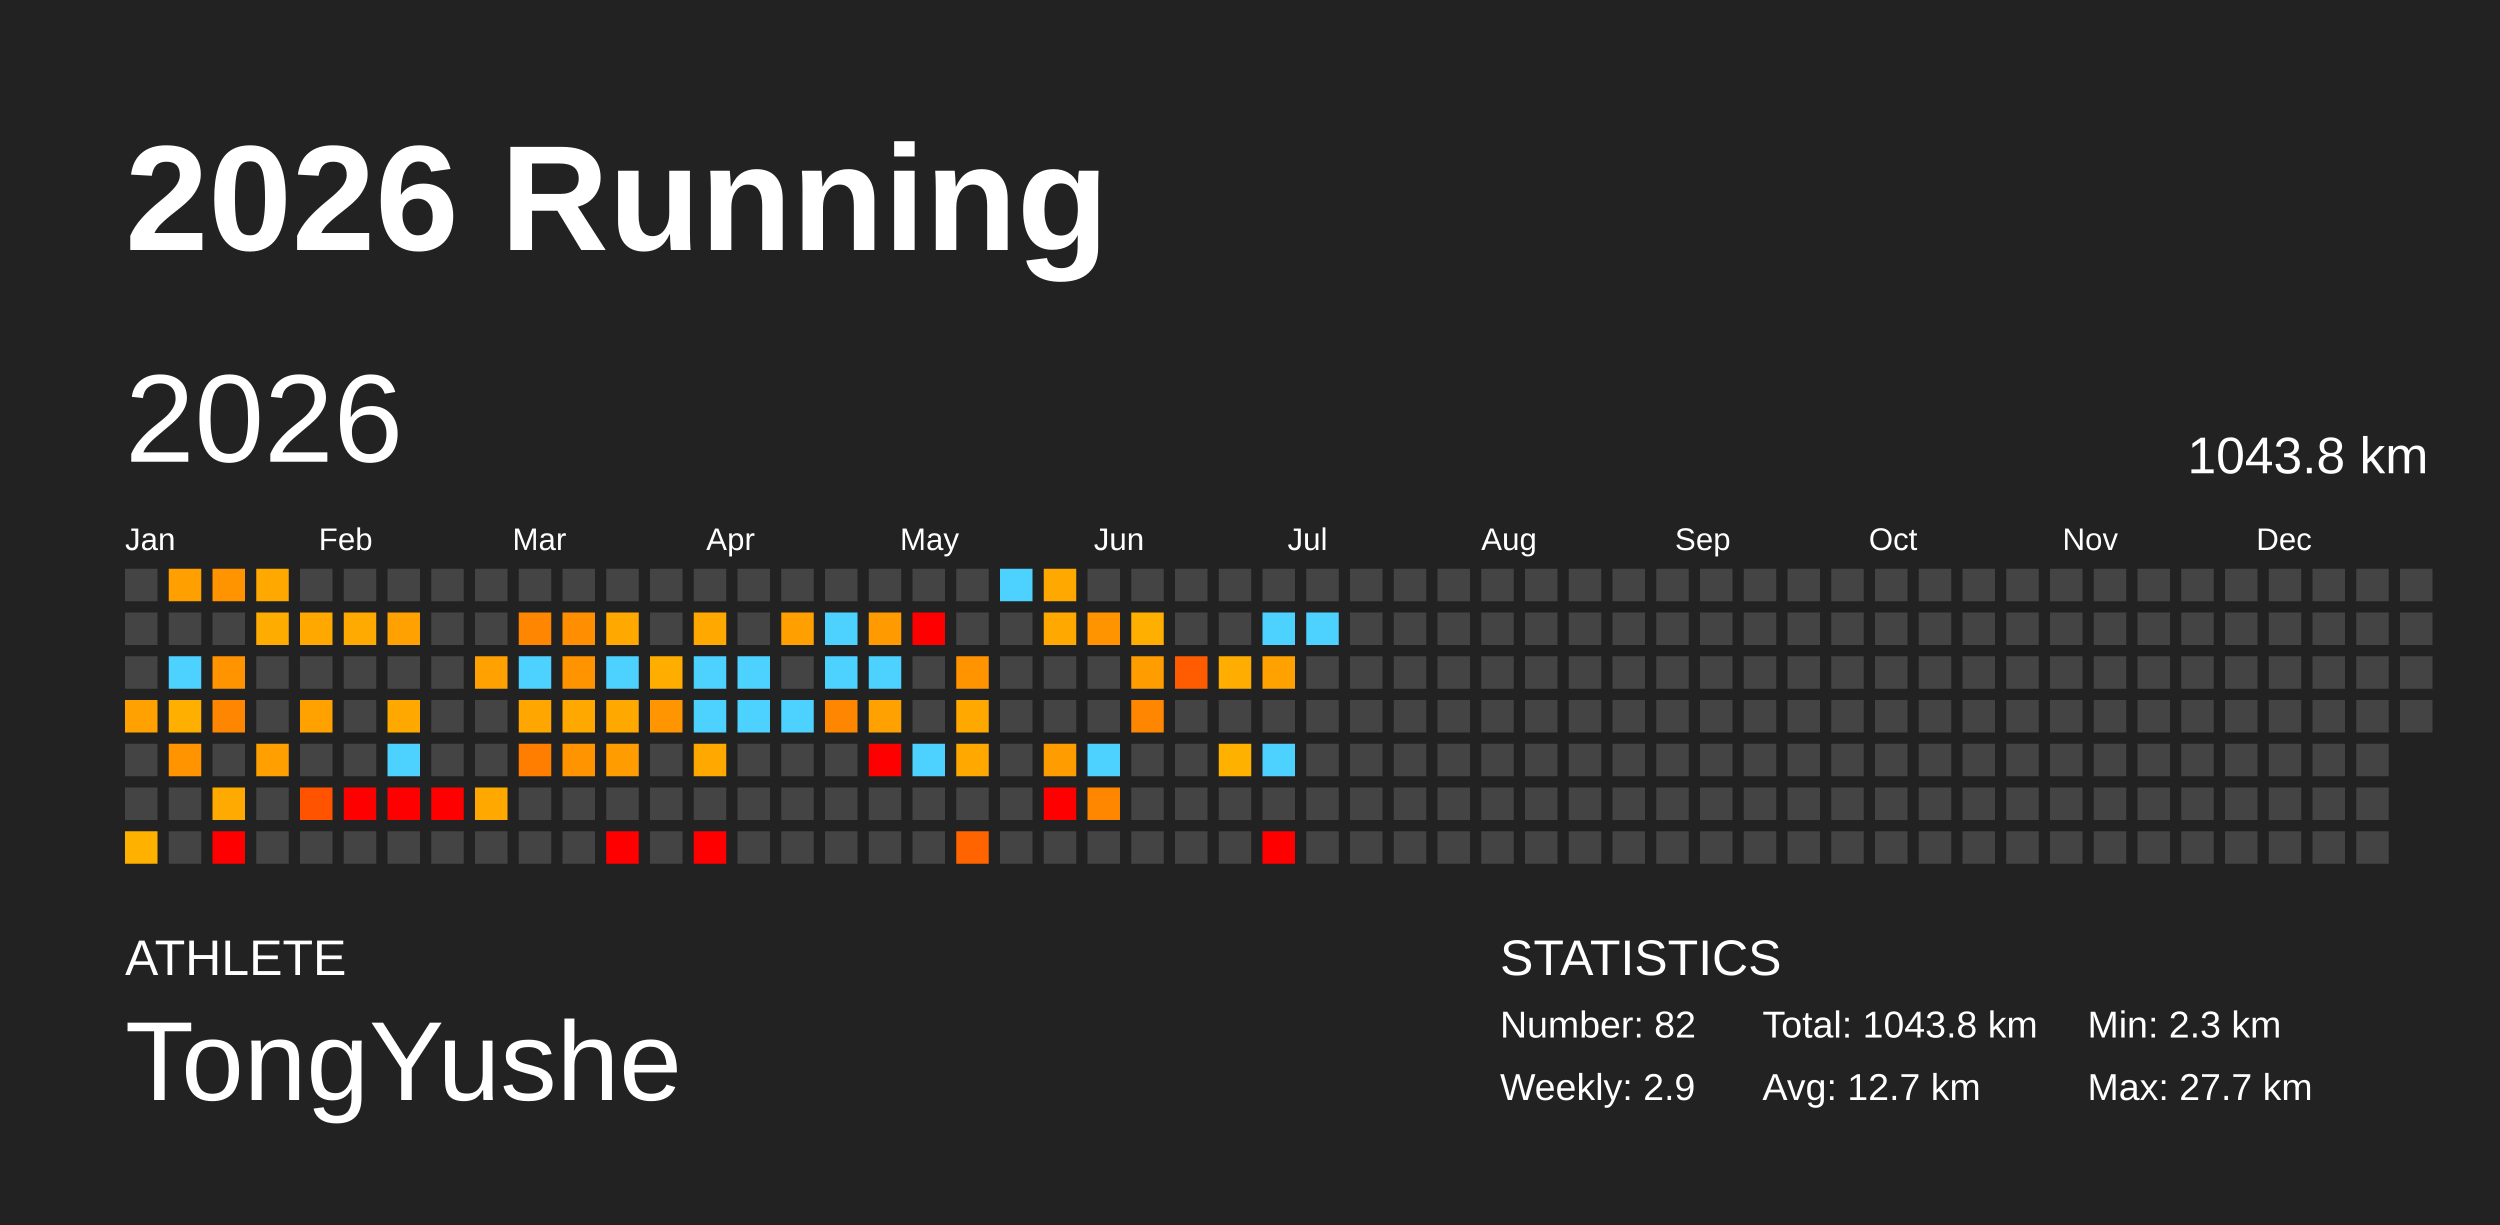
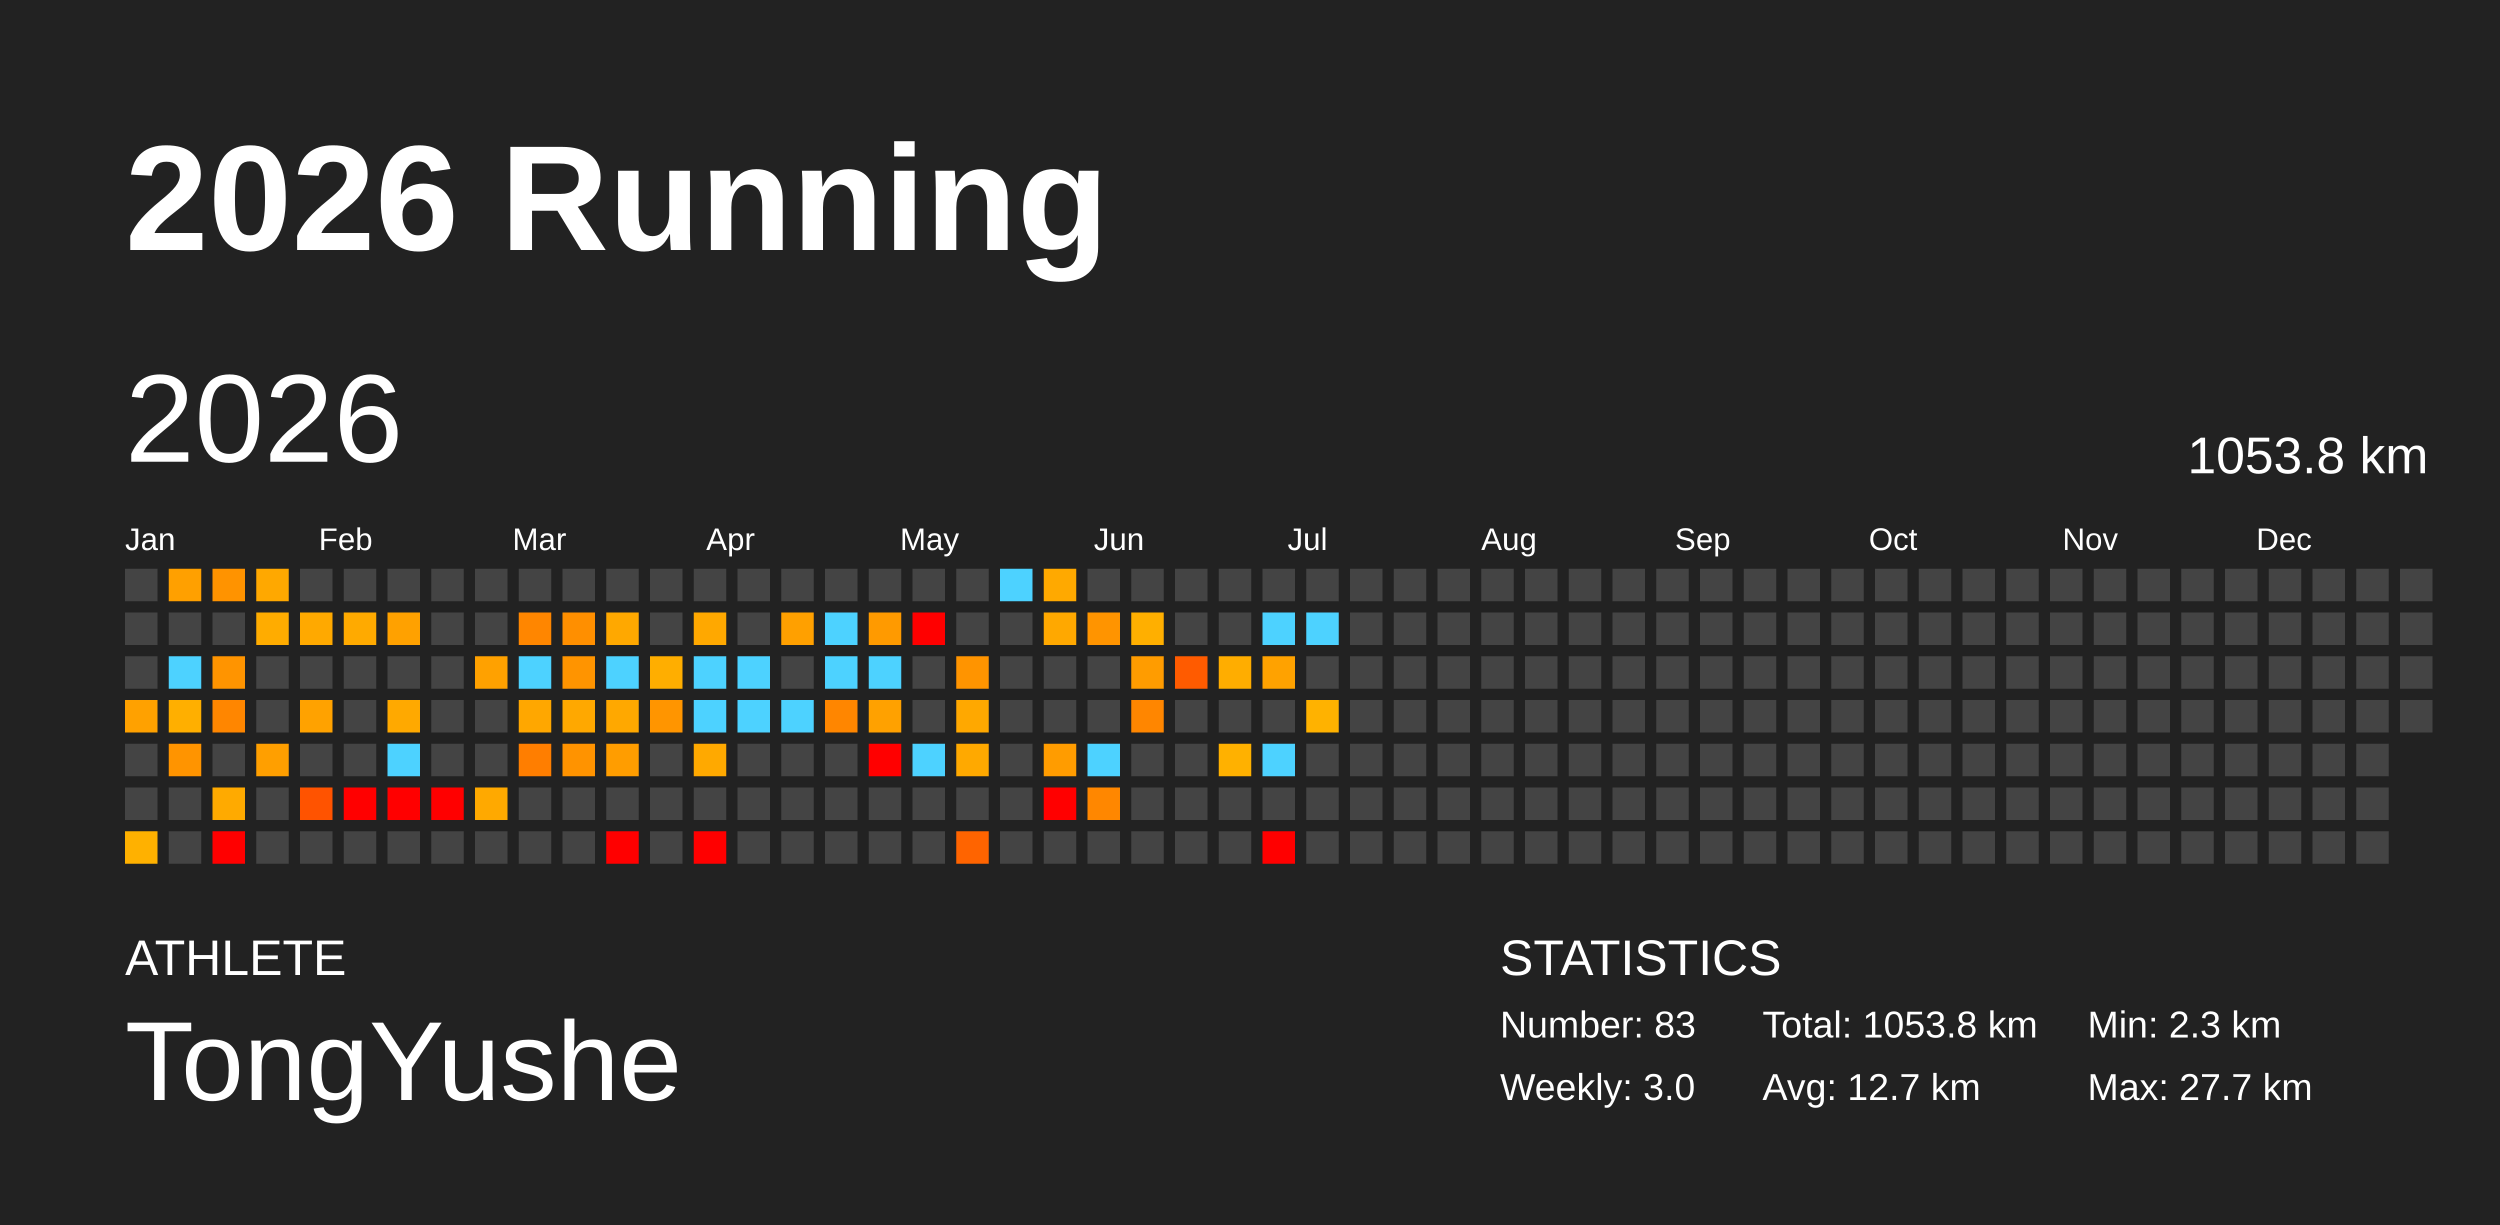
<svg xmlns="http://www.w3.org/2000/svg" baseProfile="full" height="98mm" version="1.1" viewBox="0,0,200,98" width="200mm">
  <defs />
  <rect fill="#222222" height="98" width="200" x="0" y="0" />
  <text fill="#FFFFFF" style="font-size:12px; font-family:Arial; font-weight:bold;" x="10" y="20">2026 Running</text>
  <text fill="#FFFFFF" style="font-size:4px; font-family:Arial" x="10" y="78">ATHLETE</text>
  <text fill="#FFFFFF" style="font-size:9px; font-family:Arial" x="10" y="88">TongYushe</text>
  <text fill="#FFFFFF" style="font-size:4px; font-family:Arial" x="120" y="78">STATISTICS</text>
-   <text fill="#FFFFFF" style="font-size:3px; font-family:Arial" x="120" y="83">Number: 82</text>
-   <text fill="#FFFFFF" style="font-size:3px; font-family:Arial" x="120" y="88">Weekly: 2.9</text>
-   <text fill="#FFFFFF" style="font-size:3px; font-family:Arial" x="141" y="83">Total: 1043.8 km</text>
+   <text fill="#FFFFFF" style="font-size:3px; font-family:Arial" x="120" y="83">Number: 83</text>
+   <text fill="#FFFFFF" style="font-size:3px; font-family:Arial" x="120" y="88">Weekly: 3.0</text>
+   <text fill="#FFFFFF" style="font-size:3px; font-family:Arial" x="141" y="83">Total: 1053.8 km</text>
  <text fill="#FFFFFF" style="font-size:3px; font-family:Arial" x="141" y="88">Avg: 12.7 km</text>
  <text fill="#FFFFFF" style="font-size:3px; font-family:Arial" x="167" y="83">Min: 2.3 km</text>
  <text fill="#FFFFFF" style="font-size:3px; font-family:Arial" x="167" y="88">Max: 27.7 km</text>
  <text dominant-baseline="hanging" fill="#FFFFFF" style="font-size:10.0px; font-family:Arial;" x="10" y="30">2026</text>
-   <text dominant-baseline="hanging" fill="#FFFFFF" style="font-size:4.125px; font-family:Arial;" x="175" y="35">1043.8 km</text>
+   <text dominant-baseline="hanging" fill="#FFFFFF" style="font-size:4.125px; font-family:Arial;" x="175" y="35">1053.8 km</text>
  <text fill="#FFFFFF" style="font-size:2.5px; font-family:Arial" x="10.0" y="44">Jan</text>
  <text fill="#FFFFFF" style="font-size:2.5px; font-family:Arial" x="25.5" y="44">Feb</text>
  <text fill="#FFFFFF" style="font-size:2.5px; font-family:Arial" x="41.0" y="44">Mar</text>
  <text fill="#FFFFFF" style="font-size:2.5px; font-family:Arial" x="56.5" y="44">Apr</text>
  <text fill="#FFFFFF" style="font-size:2.5px; font-family:Arial" x="72.0" y="44">May</text>
  <text fill="#FFFFFF" style="font-size:2.5px; font-family:Arial" x="87.5" y="44">Jun</text>
  <text fill="#FFFFFF" style="font-size:2.5px; font-family:Arial" x="103.0" y="44">Jul</text>
  <text fill="#FFFFFF" style="font-size:2.5px; font-family:Arial" x="118.5" y="44">Aug</text>
  <text fill="#FFFFFF" style="font-size:2.5px; font-family:Arial" x="134.0" y="44">Sep</text>
  <text fill="#FFFFFF" style="font-size:2.5px; font-family:Arial" x="149.5" y="44">Oct</text>
  <text fill="#FFFFFF" style="font-size:2.5px; font-family:Arial" x="165.0" y="44">Nov</text>
  <text fill="#FFFFFF" style="font-size:2.5px; font-family:Arial" x="180.5" y="44">Dec</text>
  <rect fill="#444444" height="2.6" width="2.6" x="10.0" y="45.5" />
  <rect fill="#444444" height="2.6" width="2.6" x="10.0" y="49.0" />
  <rect fill="#444444" height="2.6" width="2.6" x="10.0" y="52.5" />
  <rect fill="#ffa100" height="2.6" width="2.6" x="10.0" y="56.0" />
  <rect fill="#444444" height="2.6" width="2.6" x="10.0" y="59.5" />
  <rect fill="#444444" height="2.6" width="2.6" x="10.0" y="63.0" />
  <rect fill="#ffb100" height="2.6" width="2.6" x="10.0" y="66.5" />
  <rect fill="#ffa000" height="2.6" width="2.6" x="13.5" y="45.5" />
  <rect fill="#444444" height="2.6" width="2.6" x="13.5" y="49.0" />
  <rect fill="#4dd2ff" height="2.6" width="2.6" x="13.5" y="52.5" />
  <rect fill="#ffaf00" height="2.6" width="2.6" x="13.5" y="56.0" />
  <rect fill="#ff9400" height="2.6" width="2.6" x="13.5" y="59.5" />
  <rect fill="#444444" height="2.6" width="2.6" x="13.5" y="63.0" />
  <rect fill="#444444" height="2.6" width="2.6" x="13.5" y="66.5" />
  <rect fill="#ff9300" height="2.6" width="2.6" x="17.0" y="45.5" />
  <rect fill="#444444" height="2.6" width="2.6" x="17.0" y="49.0" />
  <rect fill="#ff9400" height="2.6" width="2.6" x="17.0" y="52.5" />
  <rect fill="#ff8600" height="2.6" width="2.6" x="17.0" y="56.0" />
  <rect fill="#444444" height="2.6" width="2.6" x="17.0" y="59.5" />
  <rect fill="#ffaa00" height="2.6" width="2.6" x="17.0" y="63.0" />
  <rect fill="red" height="2.6" width="2.6" x="17.0" y="66.5" />
  <rect fill="#ffa800" height="2.6" width="2.6" x="20.5" y="45.5" />
  <rect fill="#ffac00" height="2.6" width="2.6" x="20.5" y="49.0" />
  <rect fill="#444444" height="2.6" width="2.6" x="20.5" y="52.5" />
  <rect fill="#444444" height="2.6" width="2.6" x="20.5" y="56.0" />
  <rect fill="#ff9f00" height="2.6" width="2.6" x="20.5" y="59.5" />
  <rect fill="#444444" height="2.6" width="2.6" x="20.5" y="63.0" />
  <rect fill="#444444" height="2.6" width="2.6" x="20.5" y="66.5" />
  <rect fill="#444444" height="2.6" width="2.6" x="24.0" y="45.5" />
  <rect fill="#ffa900" height="2.6" width="2.6" x="24.0" y="49.0" />
  <rect fill="#444444" height="2.6" width="2.6" x="24.0" y="52.5" />
  <rect fill="#ffa200" height="2.6" width="2.6" x="24.0" y="56.0" />
  <rect fill="#444444" height="2.6" width="2.6" x="24.0" y="59.5" />
  <rect fill="#ff5300" height="2.6" width="2.6" x="24.0" y="63.0" />
  <rect fill="#444444" height="2.6" width="2.6" x="24.0" y="66.5" />
  <rect fill="#444444" height="2.6" width="2.6" x="27.5" y="45.5" />
  <rect fill="#ffaa00" height="2.6" width="2.6" x="27.5" y="49.0" />
  <rect fill="#444444" height="2.6" width="2.6" x="27.5" y="52.5" />
  <rect fill="#444444" height="2.6" width="2.6" x="27.5" y="56.0" />
  <rect fill="#444444" height="2.6" width="2.6" x="27.5" y="59.5" />
  <rect fill="red" height="2.6" width="2.6" x="27.5" y="63.0" />
  <rect fill="#444444" height="2.6" width="2.6" x="27.5" y="66.5" />
  <rect fill="#444444" height="2.6" width="2.6" x="31.0" y="45.5" />
  <rect fill="#ffa100" height="2.6" width="2.6" x="31.0" y="49.0" />
  <rect fill="#444444" height="2.6" width="2.6" x="31.0" y="52.5" />
  <rect fill="#ffa900" height="2.6" width="2.6" x="31.0" y="56.0" />
  <rect fill="#4dd2ff" height="2.6" width="2.6" x="31.0" y="59.5" />
  <rect fill="red" height="2.6" width="2.6" x="31.0" y="63.0" />
  <rect fill="#444444" height="2.6" width="2.6" x="31.0" y="66.5" />
  <rect fill="#444444" height="2.6" width="2.6" x="34.5" y="45.5" />
  <rect fill="#444444" height="2.6" width="2.6" x="34.5" y="49.0" />
  <rect fill="#444444" height="2.6" width="2.6" x="34.5" y="52.5" />
  <rect fill="#444444" height="2.6" width="2.6" x="34.5" y="56.0" />
  <rect fill="#444444" height="2.6" width="2.6" x="34.5" y="59.5" />
  <rect fill="red" height="2.6" width="2.6" x="34.5" y="63.0" />
  <rect fill="#444444" height="2.6" width="2.6" x="34.5" y="66.5" />
  <rect fill="#444444" height="2.6" width="2.6" x="38.0" y="45.5" />
  <rect fill="#444444" height="2.6" width="2.6" x="38.0" y="49.0" />
  <rect fill="#ffa100" height="2.6" width="2.6" x="38.0" y="52.5" />
  <rect fill="#444444" height="2.6" width="2.6" x="38.0" y="56.0" />
  <rect fill="#444444" height="2.6" width="2.6" x="38.0" y="59.5" />
  <rect fill="#ffa900" height="2.6" width="2.6" x="38.0" y="63.0" />
  <rect fill="#444444" height="2.6" width="2.6" x="38.0" y="66.5" />
  <rect fill="#444444" height="2.6" width="2.6" x="41.5" y="45.5" />
  <rect fill="#ff8600" height="2.6" width="2.6" x="41.5" y="49.0" />
  <rect fill="#4dd2ff" height="2.6" width="2.6" x="41.5" y="52.5" />
  <rect fill="#ffa700" height="2.6" width="2.6" x="41.5" y="56.0" />
  <rect fill="#ff7e00" height="2.6" width="2.6" x="41.5" y="59.5" />
  <rect fill="#444444" height="2.6" width="2.6" x="41.5" y="63.0" />
  <rect fill="#444444" height="2.6" width="2.6" x="41.5" y="66.5" />
  <rect fill="#444444" height="2.6" width="2.6" x="45.0" y="45.5" />
  <rect fill="#ff8f00" height="2.6" width="2.6" x="45.0" y="49.0" />
  <rect fill="#ff9400" height="2.6" width="2.6" x="45.0" y="52.5" />
  <rect fill="#ffa800" height="2.6" width="2.6" x="45.0" y="56.0" />
  <rect fill="#ff9300" height="2.6" width="2.6" x="45.0" y="59.5" />
  <rect fill="#444444" height="2.6" width="2.6" x="45.0" y="63.0" />
  <rect fill="#444444" height="2.6" width="2.6" x="45.0" y="66.5" />
  <rect fill="#444444" height="2.6" width="2.6" x="48.5" y="45.5" />
  <rect fill="#ffa800" height="2.6" width="2.6" x="48.5" y="49.0" />
  <rect fill="#4dd2ff" height="2.6" width="2.6" x="48.5" y="52.5" />
  <rect fill="#ffa800" height="2.6" width="2.6" x="48.5" y="56.0" />
  <rect fill="#ff9d00" height="2.6" width="2.6" x="48.5" y="59.5" />
  <rect fill="#444444" height="2.6" width="2.6" x="48.5" y="63.0" />
  <rect fill="red" height="2.6" width="2.6" x="48.5" y="66.5" />
  <rect fill="#444444" height="2.6" width="2.6" x="52.0" y="45.5" />
  <rect fill="#444444" height="2.6" width="2.6" x="52.0" y="49.0" />
  <rect fill="#ffae00" height="2.6" width="2.6" x="52.0" y="52.5" />
  <rect fill="#ff9500" height="2.6" width="2.6" x="52.0" y="56.0" />
  <rect fill="#444444" height="2.6" width="2.6" x="52.0" y="59.5" />
  <rect fill="#444444" height="2.6" width="2.6" x="52.0" y="63.0" />
  <rect fill="#444444" height="2.6" width="2.6" x="52.0" y="66.5" />
  <rect fill="#444444" height="2.6" width="2.6" x="55.5" y="45.5" />
  <rect fill="#ffa800" height="2.6" width="2.6" x="55.5" y="49.0" />
  <rect fill="#4dd2ff" height="2.6" width="2.6" x="55.5" y="52.5" />
  <rect fill="#4dd2ff" height="2.6" width="2.6" x="55.5" y="56.0" />
  <rect fill="#ffa900" height="2.6" width="2.6" x="55.5" y="59.5" />
  <rect fill="#444444" height="2.6" width="2.6" x="55.5" y="63.0" />
  <rect fill="red" height="2.6" width="2.6" x="55.5" y="66.5" />
  <rect fill="#444444" height="2.6" width="2.6" x="59.0" y="45.5" />
  <rect fill="#444444" height="2.6" width="2.6" x="59.0" y="49.0" />
  <rect fill="#4dd2ff" height="2.6" width="2.6" x="59.0" y="52.5" />
  <rect fill="#4dd2ff" height="2.6" width="2.6" x="59.0" y="56.0" />
  <rect fill="#444444" height="2.6" width="2.6" x="59.0" y="59.5" />
  <rect fill="#444444" height="2.6" width="2.6" x="59.0" y="63.0" />
  <rect fill="#444444" height="2.6" width="2.6" x="59.0" y="66.5" />
  <rect fill="#444444" height="2.6" width="2.6" x="62.5" y="45.5" />
  <rect fill="#ffa000" height="2.6" width="2.6" x="62.5" y="49.0" />
  <rect fill="#444444" height="2.6" width="2.6" x="62.5" y="52.5" />
  <rect fill="#4dd2ff" height="2.6" width="2.6" x="62.5" y="56.0" />
  <rect fill="#444444" height="2.6" width="2.6" x="62.5" y="59.5" />
  <rect fill="#444444" height="2.6" width="2.6" x="62.5" y="63.0" />
  <rect fill="#444444" height="2.6" width="2.6" x="62.5" y="66.5" />
  <rect fill="#444444" height="2.6" width="2.6" x="66.0" y="45.5" />
  <rect fill="#4dd2ff" height="2.6" width="2.6" x="66.0" y="49.0" />
  <rect fill="#4dd2ff" height="2.6" width="2.6" x="66.0" y="52.5" />
  <rect fill="#ff8600" height="2.6" width="2.6" x="66.0" y="56.0" />
  <rect fill="#444444" height="2.6" width="2.6" x="66.0" y="59.5" />
  <rect fill="#444444" height="2.6" width="2.6" x="66.0" y="63.0" />
  <rect fill="#444444" height="2.6" width="2.6" x="66.0" y="66.5" />
  <rect fill="#444444" height="2.6" width="2.6" x="69.5" y="45.5" />
  <rect fill="#ff9a00" height="2.6" width="2.6" x="69.5" y="49.0" />
  <rect fill="#4dd2ff" height="2.6" width="2.6" x="69.5" y="52.5" />
  <rect fill="#ffa100" height="2.6" width="2.6" x="69.5" y="56.0" />
  <rect fill="red" height="2.6" width="2.6" x="69.5" y="59.5" />
  <rect fill="#444444" height="2.6" width="2.6" x="69.5" y="63.0" />
  <rect fill="#444444" height="2.6" width="2.6" x="69.5" y="66.5" />
  <rect fill="#444444" height="2.6" width="2.6" x="73.0" y="45.5" />
  <rect fill="red" height="2.6" width="2.6" x="73.0" y="49.0" />
  <rect fill="#444444" height="2.6" width="2.6" x="73.0" y="52.5" />
  <rect fill="#444444" height="2.6" width="2.6" x="73.0" y="56.0" />
  <rect fill="#4dd2ff" height="2.6" width="2.6" x="73.0" y="59.5" />
  <rect fill="#444444" height="2.6" width="2.6" x="73.0" y="63.0" />
  <rect fill="#444444" height="2.6" width="2.6" x="73.0" y="66.5" />
  <rect fill="#444444" height="2.6" width="2.6" x="76.5" y="45.5" />
  <rect fill="#444444" height="2.6" width="2.6" x="76.5" y="49.0" />
  <rect fill="#ff9400" height="2.6" width="2.6" x="76.5" y="52.5" />
  <rect fill="#ffa800" height="2.6" width="2.6" x="76.5" y="56.0" />
  <rect fill="#ffa900" height="2.6" width="2.6" x="76.5" y="59.5" />
  <rect fill="#444444" height="2.6" width="2.6" x="76.5" y="63.0" />
  <rect fill="#ff6400" height="2.6" width="2.6" x="76.5" y="66.5" />
  <rect fill="#4dd2ff" height="2.6" width="2.6" x="80.0" y="45.5" />
  <rect fill="#444444" height="2.6" width="2.6" x="80.0" y="49.0" />
  <rect fill="#444444" height="2.6" width="2.6" x="80.0" y="52.5" />
  <rect fill="#444444" height="2.6" width="2.6" x="80.0" y="56.0" />
  <rect fill="#444444" height="2.6" width="2.6" x="80.0" y="59.5" />
  <rect fill="#444444" height="2.6" width="2.6" x="80.0" y="63.0" />
  <rect fill="#444444" height="2.6" width="2.6" x="80.0" y="66.5" />
  <rect fill="#ffa900" height="2.6" width="2.6" x="83.5" y="45.5" />
  <rect fill="#ffa800" height="2.6" width="2.6" x="83.5" y="49.0" />
  <rect fill="#444444" height="2.6" width="2.6" x="83.5" y="52.5" />
  <rect fill="#444444" height="2.6" width="2.6" x="83.5" y="56.0" />
  <rect fill="#ff9c00" height="2.6" width="2.6" x="83.5" y="59.5" />
  <rect fill="red" height="2.6" width="2.6" x="83.5" y="63.0" />
  <rect fill="#444444" height="2.6" width="2.6" x="83.5" y="66.5" />
  <rect fill="#444444" height="2.6" width="2.6" x="87.0" y="45.5" />
  <rect fill="#ff9400" height="2.6" width="2.6" x="87.0" y="49.0" />
  <rect fill="#444444" height="2.6" width="2.6" x="87.0" y="52.5" />
  <rect fill="#444444" height="2.6" width="2.6" x="87.0" y="56.0" />
  <rect fill="#4dd2ff" height="2.6" width="2.6" x="87.0" y="59.5" />
  <rect fill="#ff8700" height="2.6" width="2.6" x="87.0" y="63.0" />
  <rect fill="#444444" height="2.6" width="2.6" x="87.0" y="66.5" />
  <rect fill="#444444" height="2.6" width="2.6" x="90.5" y="45.5" />
  <rect fill="#ffaf00" height="2.6" width="2.6" x="90.5" y="49.0" />
  <rect fill="#ff9c00" height="2.6" width="2.6" x="90.5" y="52.5" />
  <rect fill="#ff8600" height="2.6" width="2.6" x="90.5" y="56.0" />
  <rect fill="#444444" height="2.6" width="2.6" x="90.5" y="59.5" />
  <rect fill="#444444" height="2.6" width="2.6" x="90.5" y="63.0" />
  <rect fill="#444444" height="2.6" width="2.6" x="90.5" y="66.5" />
  <rect fill="#444444" height="2.6" width="2.6" x="94.0" y="45.5" />
  <rect fill="#444444" height="2.6" width="2.6" x="94.0" y="49.0" />
  <rect fill="#ff5b00" height="2.6" width="2.6" x="94.0" y="52.5" />
  <rect fill="#444444" height="2.6" width="2.6" x="94.0" y="56.0" />
  <rect fill="#444444" height="2.6" width="2.6" x="94.0" y="59.5" />
  <rect fill="#444444" height="2.6" width="2.6" x="94.0" y="63.0" />
  <rect fill="#444444" height="2.6" width="2.6" x="94.0" y="66.5" />
  <rect fill="#444444" height="2.6" width="2.6" x="97.5" y="45.5" />
  <rect fill="#444444" height="2.6" width="2.6" x="97.5" y="49.0" />
  <rect fill="#ffad00" height="2.6" width="2.6" x="97.5" y="52.5" />
  <rect fill="#444444" height="2.6" width="2.6" x="97.5" y="56.0" />
  <rect fill="#ffb100" height="2.6" width="2.6" x="97.5" y="59.5" />
  <rect fill="#444444" height="2.6" width="2.6" x="97.5" y="63.0" />
  <rect fill="#444444" height="2.6" width="2.6" x="97.5" y="66.5" />
  <rect fill="#444444" height="2.6" width="2.6" x="101.0" y="45.5" />
  <rect fill="#4dd2ff" height="2.6" width="2.6" x="101.0" y="49.0" />
  <rect fill="#ffa200" height="2.6" width="2.6" x="101.0" y="52.5" />
  <rect fill="#444444" height="2.6" width="2.6" x="101.0" y="56.0" />
  <rect fill="#4dd2ff" height="2.6" width="2.6" x="101.0" y="59.5" />
  <rect fill="#444444" height="2.6" width="2.6" x="101.0" y="63.0" />
  <rect fill="red" height="2.6" width="2.6" x="101.0" y="66.5" />
  <rect fill="#444444" height="2.6" width="2.6" x="104.5" y="45.5" />
  <rect fill="#4dd2ff" height="2.6" width="2.6" x="104.5" y="49.0" />
  <rect fill="#444444" height="2.6" width="2.6" x="104.5" y="52.5" />
-   <rect fill="#444444" height="2.6" width="2.6" x="104.5" y="56.0" />
+   <rect fill="#ffb200" height="2.6" width="2.6" x="104.5" y="56.0" />
  <rect fill="#444444" height="2.6" width="2.6" x="104.5" y="59.5" />
  <rect fill="#444444" height="2.6" width="2.6" x="104.5" y="63.0" />
  <rect fill="#444444" height="2.6" width="2.6" x="104.5" y="66.5" />
  <rect fill="#444444" height="2.6" width="2.6" x="108.0" y="45.5" />
  <rect fill="#444444" height="2.6" width="2.6" x="108.0" y="49.0" />
  <rect fill="#444444" height="2.6" width="2.6" x="108.0" y="52.5" />
  <rect fill="#444444" height="2.6" width="2.6" x="108.0" y="56.0" />
  <rect fill="#444444" height="2.6" width="2.6" x="108.0" y="59.5" />
  <rect fill="#444444" height="2.6" width="2.6" x="108.0" y="63.0" />
  <rect fill="#444444" height="2.6" width="2.6" x="108.0" y="66.5" />
  <rect fill="#444444" height="2.6" width="2.6" x="111.5" y="45.5" />
  <rect fill="#444444" height="2.6" width="2.6" x="111.5" y="49.0" />
  <rect fill="#444444" height="2.6" width="2.6" x="111.5" y="52.5" />
  <rect fill="#444444" height="2.6" width="2.6" x="111.5" y="56.0" />
  <rect fill="#444444" height="2.6" width="2.6" x="111.5" y="59.5" />
  <rect fill="#444444" height="2.6" width="2.6" x="111.5" y="63.0" />
  <rect fill="#444444" height="2.6" width="2.6" x="111.5" y="66.5" />
  <rect fill="#444444" height="2.6" width="2.6" x="115.0" y="45.5" />
  <rect fill="#444444" height="2.6" width="2.6" x="115.0" y="49.0" />
  <rect fill="#444444" height="2.6" width="2.6" x="115.0" y="52.5" />
  <rect fill="#444444" height="2.6" width="2.6" x="115.0" y="56.0" />
  <rect fill="#444444" height="2.6" width="2.6" x="115.0" y="59.5" />
  <rect fill="#444444" height="2.6" width="2.6" x="115.0" y="63.0" />
  <rect fill="#444444" height="2.6" width="2.6" x="115.0" y="66.5" />
  <rect fill="#444444" height="2.6" width="2.6" x="118.5" y="45.5" />
  <rect fill="#444444" height="2.6" width="2.6" x="118.5" y="49.0" />
  <rect fill="#444444" height="2.6" width="2.6" x="118.5" y="52.5" />
  <rect fill="#444444" height="2.6" width="2.6" x="118.5" y="56.0" />
  <rect fill="#444444" height="2.6" width="2.6" x="118.5" y="59.5" />
  <rect fill="#444444" height="2.6" width="2.6" x="118.5" y="63.0" />
  <rect fill="#444444" height="2.6" width="2.6" x="118.5" y="66.5" />
  <rect fill="#444444" height="2.6" width="2.6" x="122.0" y="45.5" />
  <rect fill="#444444" height="2.6" width="2.6" x="122.0" y="49.0" />
  <rect fill="#444444" height="2.6" width="2.6" x="122.0" y="52.5" />
  <rect fill="#444444" height="2.6" width="2.6" x="122.0" y="56.0" />
  <rect fill="#444444" height="2.6" width="2.6" x="122.0" y="59.5" />
  <rect fill="#444444" height="2.6" width="2.6" x="122.0" y="63.0" />
  <rect fill="#444444" height="2.6" width="2.6" x="122.0" y="66.5" />
  <rect fill="#444444" height="2.6" width="2.6" x="125.5" y="45.5" />
  <rect fill="#444444" height="2.6" width="2.6" x="125.5" y="49.0" />
  <rect fill="#444444" height="2.6" width="2.6" x="125.5" y="52.5" />
  <rect fill="#444444" height="2.6" width="2.6" x="125.5" y="56.0" />
  <rect fill="#444444" height="2.6" width="2.6" x="125.5" y="59.5" />
  <rect fill="#444444" height="2.6" width="2.6" x="125.5" y="63.0" />
  <rect fill="#444444" height="2.6" width="2.6" x="125.5" y="66.5" />
  <rect fill="#444444" height="2.6" width="2.6" x="129.0" y="45.5" />
  <rect fill="#444444" height="2.6" width="2.6" x="129.0" y="49.0" />
  <rect fill="#444444" height="2.6" width="2.6" x="129.0" y="52.5" />
  <rect fill="#444444" height="2.6" width="2.6" x="129.0" y="56.0" />
  <rect fill="#444444" height="2.6" width="2.6" x="129.0" y="59.5" />
  <rect fill="#444444" height="2.6" width="2.6" x="129.0" y="63.0" />
  <rect fill="#444444" height="2.6" width="2.6" x="129.0" y="66.5" />
  <rect fill="#444444" height="2.6" width="2.6" x="132.5" y="45.5" />
  <rect fill="#444444" height="2.6" width="2.6" x="132.5" y="49.0" />
  <rect fill="#444444" height="2.6" width="2.6" x="132.5" y="52.5" />
  <rect fill="#444444" height="2.6" width="2.6" x="132.5" y="56.0" />
  <rect fill="#444444" height="2.6" width="2.6" x="132.5" y="59.5" />
  <rect fill="#444444" height="2.6" width="2.6" x="132.5" y="63.0" />
  <rect fill="#444444" height="2.6" width="2.6" x="132.5" y="66.5" />
  <rect fill="#444444" height="2.6" width="2.6" x="136.0" y="45.5" />
  <rect fill="#444444" height="2.6" width="2.6" x="136.0" y="49.0" />
  <rect fill="#444444" height="2.6" width="2.6" x="136.0" y="52.5" />
  <rect fill="#444444" height="2.6" width="2.6" x="136.0" y="56.0" />
  <rect fill="#444444" height="2.6" width="2.6" x="136.0" y="59.5" />
  <rect fill="#444444" height="2.6" width="2.6" x="136.0" y="63.0" />
  <rect fill="#444444" height="2.6" width="2.6" x="136.0" y="66.5" />
  <rect fill="#444444" height="2.6" width="2.6" x="139.5" y="45.5" />
  <rect fill="#444444" height="2.6" width="2.6" x="139.5" y="49.0" />
  <rect fill="#444444" height="2.6" width="2.6" x="139.5" y="52.5" />
  <rect fill="#444444" height="2.6" width="2.6" x="139.5" y="56.0" />
  <rect fill="#444444" height="2.6" width="2.6" x="139.5" y="59.5" />
  <rect fill="#444444" height="2.6" width="2.6" x="139.5" y="63.0" />
  <rect fill="#444444" height="2.6" width="2.6" x="139.5" y="66.5" />
  <rect fill="#444444" height="2.6" width="2.6" x="143.0" y="45.5" />
  <rect fill="#444444" height="2.6" width="2.6" x="143.0" y="49.0" />
  <rect fill="#444444" height="2.6" width="2.6" x="143.0" y="52.5" />
  <rect fill="#444444" height="2.6" width="2.6" x="143.0" y="56.0" />
  <rect fill="#444444" height="2.6" width="2.6" x="143.0" y="59.5" />
  <rect fill="#444444" height="2.6" width="2.6" x="143.0" y="63.0" />
  <rect fill="#444444" height="2.6" width="2.6" x="143.0" y="66.5" />
  <rect fill="#444444" height="2.6" width="2.6" x="146.5" y="45.5" />
  <rect fill="#444444" height="2.6" width="2.6" x="146.5" y="49.0" />
  <rect fill="#444444" height="2.6" width="2.6" x="146.5" y="52.5" />
  <rect fill="#444444" height="2.6" width="2.6" x="146.5" y="56.0" />
  <rect fill="#444444" height="2.6" width="2.6" x="146.5" y="59.5" />
  <rect fill="#444444" height="2.6" width="2.6" x="146.5" y="63.0" />
  <rect fill="#444444" height="2.6" width="2.6" x="146.5" y="66.5" />
  <rect fill="#444444" height="2.6" width="2.6" x="150.0" y="45.5" />
  <rect fill="#444444" height="2.6" width="2.6" x="150.0" y="49.0" />
  <rect fill="#444444" height="2.6" width="2.6" x="150.0" y="52.5" />
  <rect fill="#444444" height="2.6" width="2.6" x="150.0" y="56.0" />
  <rect fill="#444444" height="2.6" width="2.6" x="150.0" y="59.5" />
  <rect fill="#444444" height="2.6" width="2.6" x="150.0" y="63.0" />
  <rect fill="#444444" height="2.6" width="2.6" x="150.0" y="66.5" />
  <rect fill="#444444" height="2.6" width="2.6" x="153.5" y="45.5" />
  <rect fill="#444444" height="2.6" width="2.6" x="153.5" y="49.0" />
  <rect fill="#444444" height="2.6" width="2.6" x="153.5" y="52.5" />
  <rect fill="#444444" height="2.6" width="2.6" x="153.5" y="56.0" />
  <rect fill="#444444" height="2.6" width="2.6" x="153.5" y="59.5" />
  <rect fill="#444444" height="2.6" width="2.6" x="153.5" y="63.0" />
  <rect fill="#444444" height="2.6" width="2.6" x="153.5" y="66.5" />
  <rect fill="#444444" height="2.6" width="2.6" x="157.0" y="45.5" />
  <rect fill="#444444" height="2.6" width="2.6" x="157.0" y="49.0" />
  <rect fill="#444444" height="2.6" width="2.6" x="157.0" y="52.5" />
  <rect fill="#444444" height="2.6" width="2.6" x="157.0" y="56.0" />
  <rect fill="#444444" height="2.6" width="2.6" x="157.0" y="59.5" />
  <rect fill="#444444" height="2.6" width="2.6" x="157.0" y="63.0" />
  <rect fill="#444444" height="2.6" width="2.6" x="157.0" y="66.5" />
  <rect fill="#444444" height="2.6" width="2.6" x="160.5" y="45.5" />
  <rect fill="#444444" height="2.6" width="2.6" x="160.5" y="49.0" />
  <rect fill="#444444" height="2.6" width="2.6" x="160.5" y="52.5" />
  <rect fill="#444444" height="2.6" width="2.6" x="160.5" y="56.0" />
  <rect fill="#444444" height="2.6" width="2.6" x="160.5" y="59.5" />
  <rect fill="#444444" height="2.6" width="2.6" x="160.5" y="63.0" />
  <rect fill="#444444" height="2.6" width="2.6" x="160.5" y="66.5" />
  <rect fill="#444444" height="2.6" width="2.6" x="164.0" y="45.5" />
  <rect fill="#444444" height="2.6" width="2.6" x="164.0" y="49.0" />
  <rect fill="#444444" height="2.6" width="2.6" x="164.0" y="52.5" />
  <rect fill="#444444" height="2.6" width="2.6" x="164.0" y="56.0" />
  <rect fill="#444444" height="2.6" width="2.6" x="164.0" y="59.5" />
  <rect fill="#444444" height="2.6" width="2.6" x="164.0" y="63.0" />
  <rect fill="#444444" height="2.6" width="2.6" x="164.0" y="66.5" />
  <rect fill="#444444" height="2.6" width="2.6" x="167.5" y="45.5" />
  <rect fill="#444444" height="2.6" width="2.6" x="167.5" y="49.0" />
  <rect fill="#444444" height="2.6" width="2.6" x="167.5" y="52.5" />
  <rect fill="#444444" height="2.6" width="2.6" x="167.5" y="56.0" />
  <rect fill="#444444" height="2.6" width="2.6" x="167.5" y="59.5" />
  <rect fill="#444444" height="2.6" width="2.6" x="167.5" y="63.0" />
  <rect fill="#444444" height="2.6" width="2.6" x="167.5" y="66.5" />
  <rect fill="#444444" height="2.6" width="2.6" x="171.0" y="45.5" />
  <rect fill="#444444" height="2.6" width="2.6" x="171.0" y="49.0" />
  <rect fill="#444444" height="2.6" width="2.6" x="171.0" y="52.5" />
  <rect fill="#444444" height="2.6" width="2.6" x="171.0" y="56.0" />
  <rect fill="#444444" height="2.6" width="2.6" x="171.0" y="59.5" />
  <rect fill="#444444" height="2.6" width="2.6" x="171.0" y="63.0" />
  <rect fill="#444444" height="2.6" width="2.6" x="171.0" y="66.5" />
  <rect fill="#444444" height="2.6" width="2.6" x="174.5" y="45.5" />
  <rect fill="#444444" height="2.6" width="2.6" x="174.5" y="49.0" />
  <rect fill="#444444" height="2.6" width="2.6" x="174.5" y="52.5" />
  <rect fill="#444444" height="2.6" width="2.6" x="174.5" y="56.0" />
  <rect fill="#444444" height="2.6" width="2.6" x="174.5" y="59.5" />
  <rect fill="#444444" height="2.6" width="2.6" x="174.5" y="63.0" />
  <rect fill="#444444" height="2.6" width="2.6" x="174.5" y="66.5" />
  <rect fill="#444444" height="2.6" width="2.6" x="178.0" y="45.5" />
  <rect fill="#444444" height="2.6" width="2.6" x="178.0" y="49.0" />
  <rect fill="#444444" height="2.6" width="2.6" x="178.0" y="52.5" />
  <rect fill="#444444" height="2.6" width="2.6" x="178.0" y="56.0" />
  <rect fill="#444444" height="2.6" width="2.6" x="178.0" y="59.5" />
  <rect fill="#444444" height="2.6" width="2.6" x="178.0" y="63.0" />
  <rect fill="#444444" height="2.6" width="2.6" x="178.0" y="66.5" />
  <rect fill="#444444" height="2.6" width="2.6" x="181.5" y="45.5" />
  <rect fill="#444444" height="2.6" width="2.6" x="181.5" y="49.0" />
  <rect fill="#444444" height="2.6" width="2.6" x="181.5" y="52.5" />
  <rect fill="#444444" height="2.6" width="2.6" x="181.5" y="56.0" />
  <rect fill="#444444" height="2.6" width="2.6" x="181.5" y="59.5" />
  <rect fill="#444444" height="2.6" width="2.6" x="181.5" y="63.0" />
  <rect fill="#444444" height="2.6" width="2.6" x="181.5" y="66.5" />
  <rect fill="#444444" height="2.6" width="2.6" x="185.0" y="45.5" />
  <rect fill="#444444" height="2.6" width="2.6" x="185.0" y="49.0" />
  <rect fill="#444444" height="2.6" width="2.6" x="185.0" y="52.5" />
  <rect fill="#444444" height="2.6" width="2.6" x="185.0" y="56.0" />
  <rect fill="#444444" height="2.6" width="2.6" x="185.0" y="59.5" />
  <rect fill="#444444" height="2.6" width="2.6" x="185.0" y="63.0" />
  <rect fill="#444444" height="2.6" width="2.6" x="185.0" y="66.5" />
  <rect fill="#444444" height="2.6" width="2.6" x="188.5" y="45.5" />
  <rect fill="#444444" height="2.6" width="2.6" x="188.5" y="49.0" />
  <rect fill="#444444" height="2.6" width="2.6" x="188.5" y="52.5" />
  <rect fill="#444444" height="2.6" width="2.6" x="188.5" y="56.0" />
  <rect fill="#444444" height="2.6" width="2.6" x="188.5" y="59.5" />
  <rect fill="#444444" height="2.6" width="2.6" x="188.5" y="63.0" />
  <rect fill="#444444" height="2.6" width="2.6" x="188.5" y="66.5" />
  <rect fill="#444444" height="2.6" width="2.6" x="192.0" y="45.5" />
  <rect fill="#444444" height="2.6" width="2.6" x="192.0" y="49.0" />
  <rect fill="#444444" height="2.6" width="2.6" x="192.0" y="52.5" />
  <rect fill="#444444" height="2.6" width="2.6" x="192.0" y="56.0" />
</svg>
